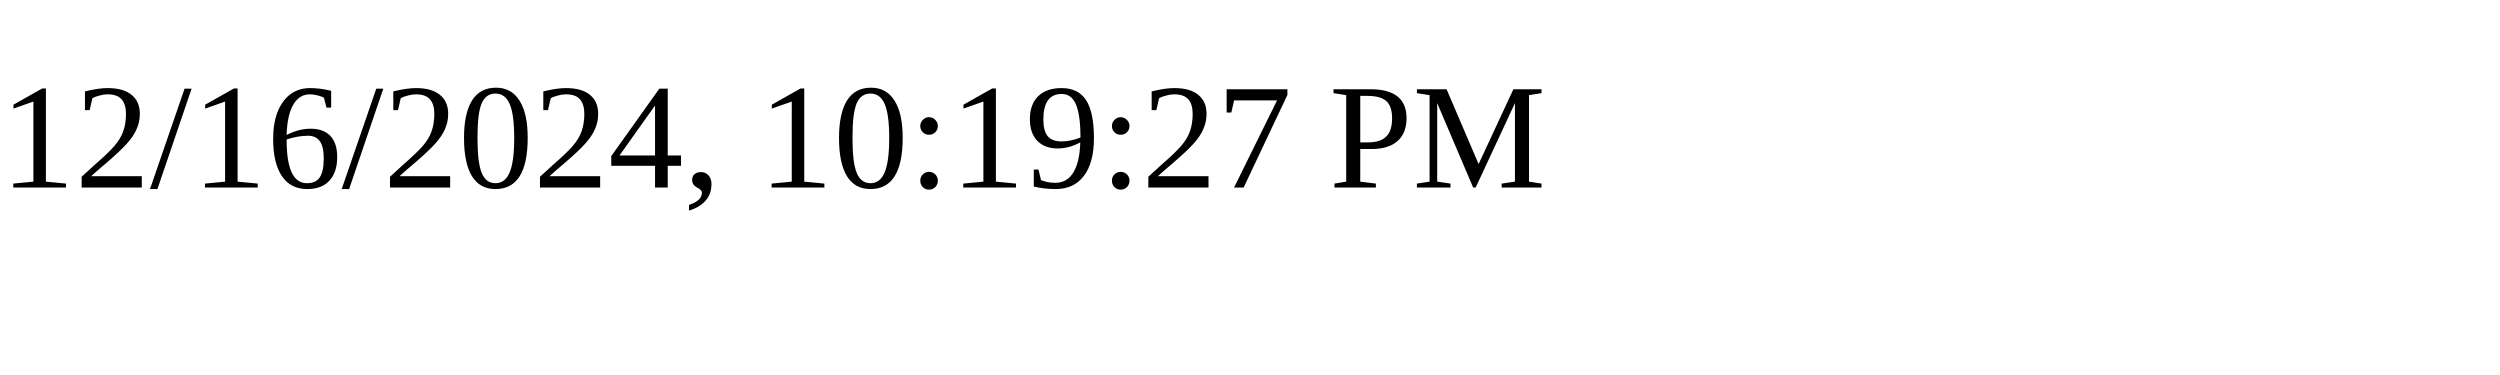
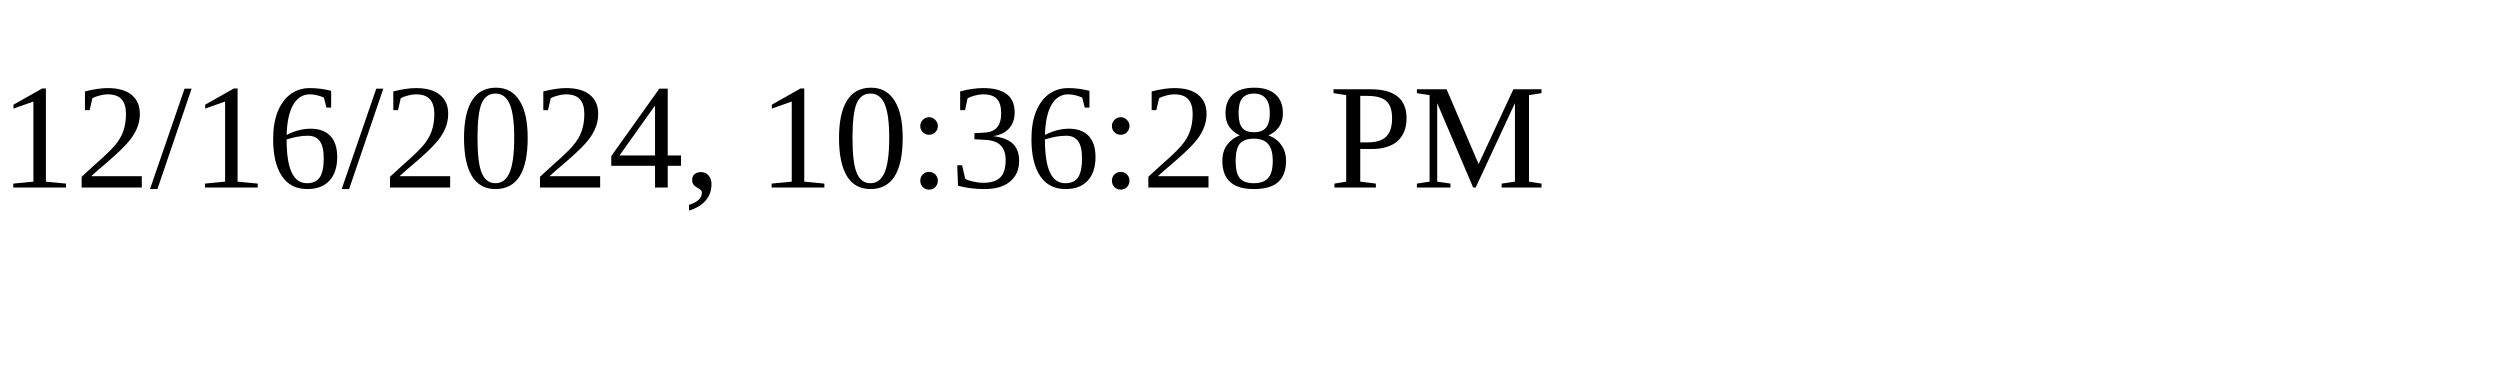
<svg xmlns="http://www.w3.org/2000/svg" height="30" width="200">
-   <text x="0" y="15">12/16/2024, 10:19:27 PM</text>
+   <text x="0" y="15">12/16/2024, 10:36:28 PM</text>
</svg>
